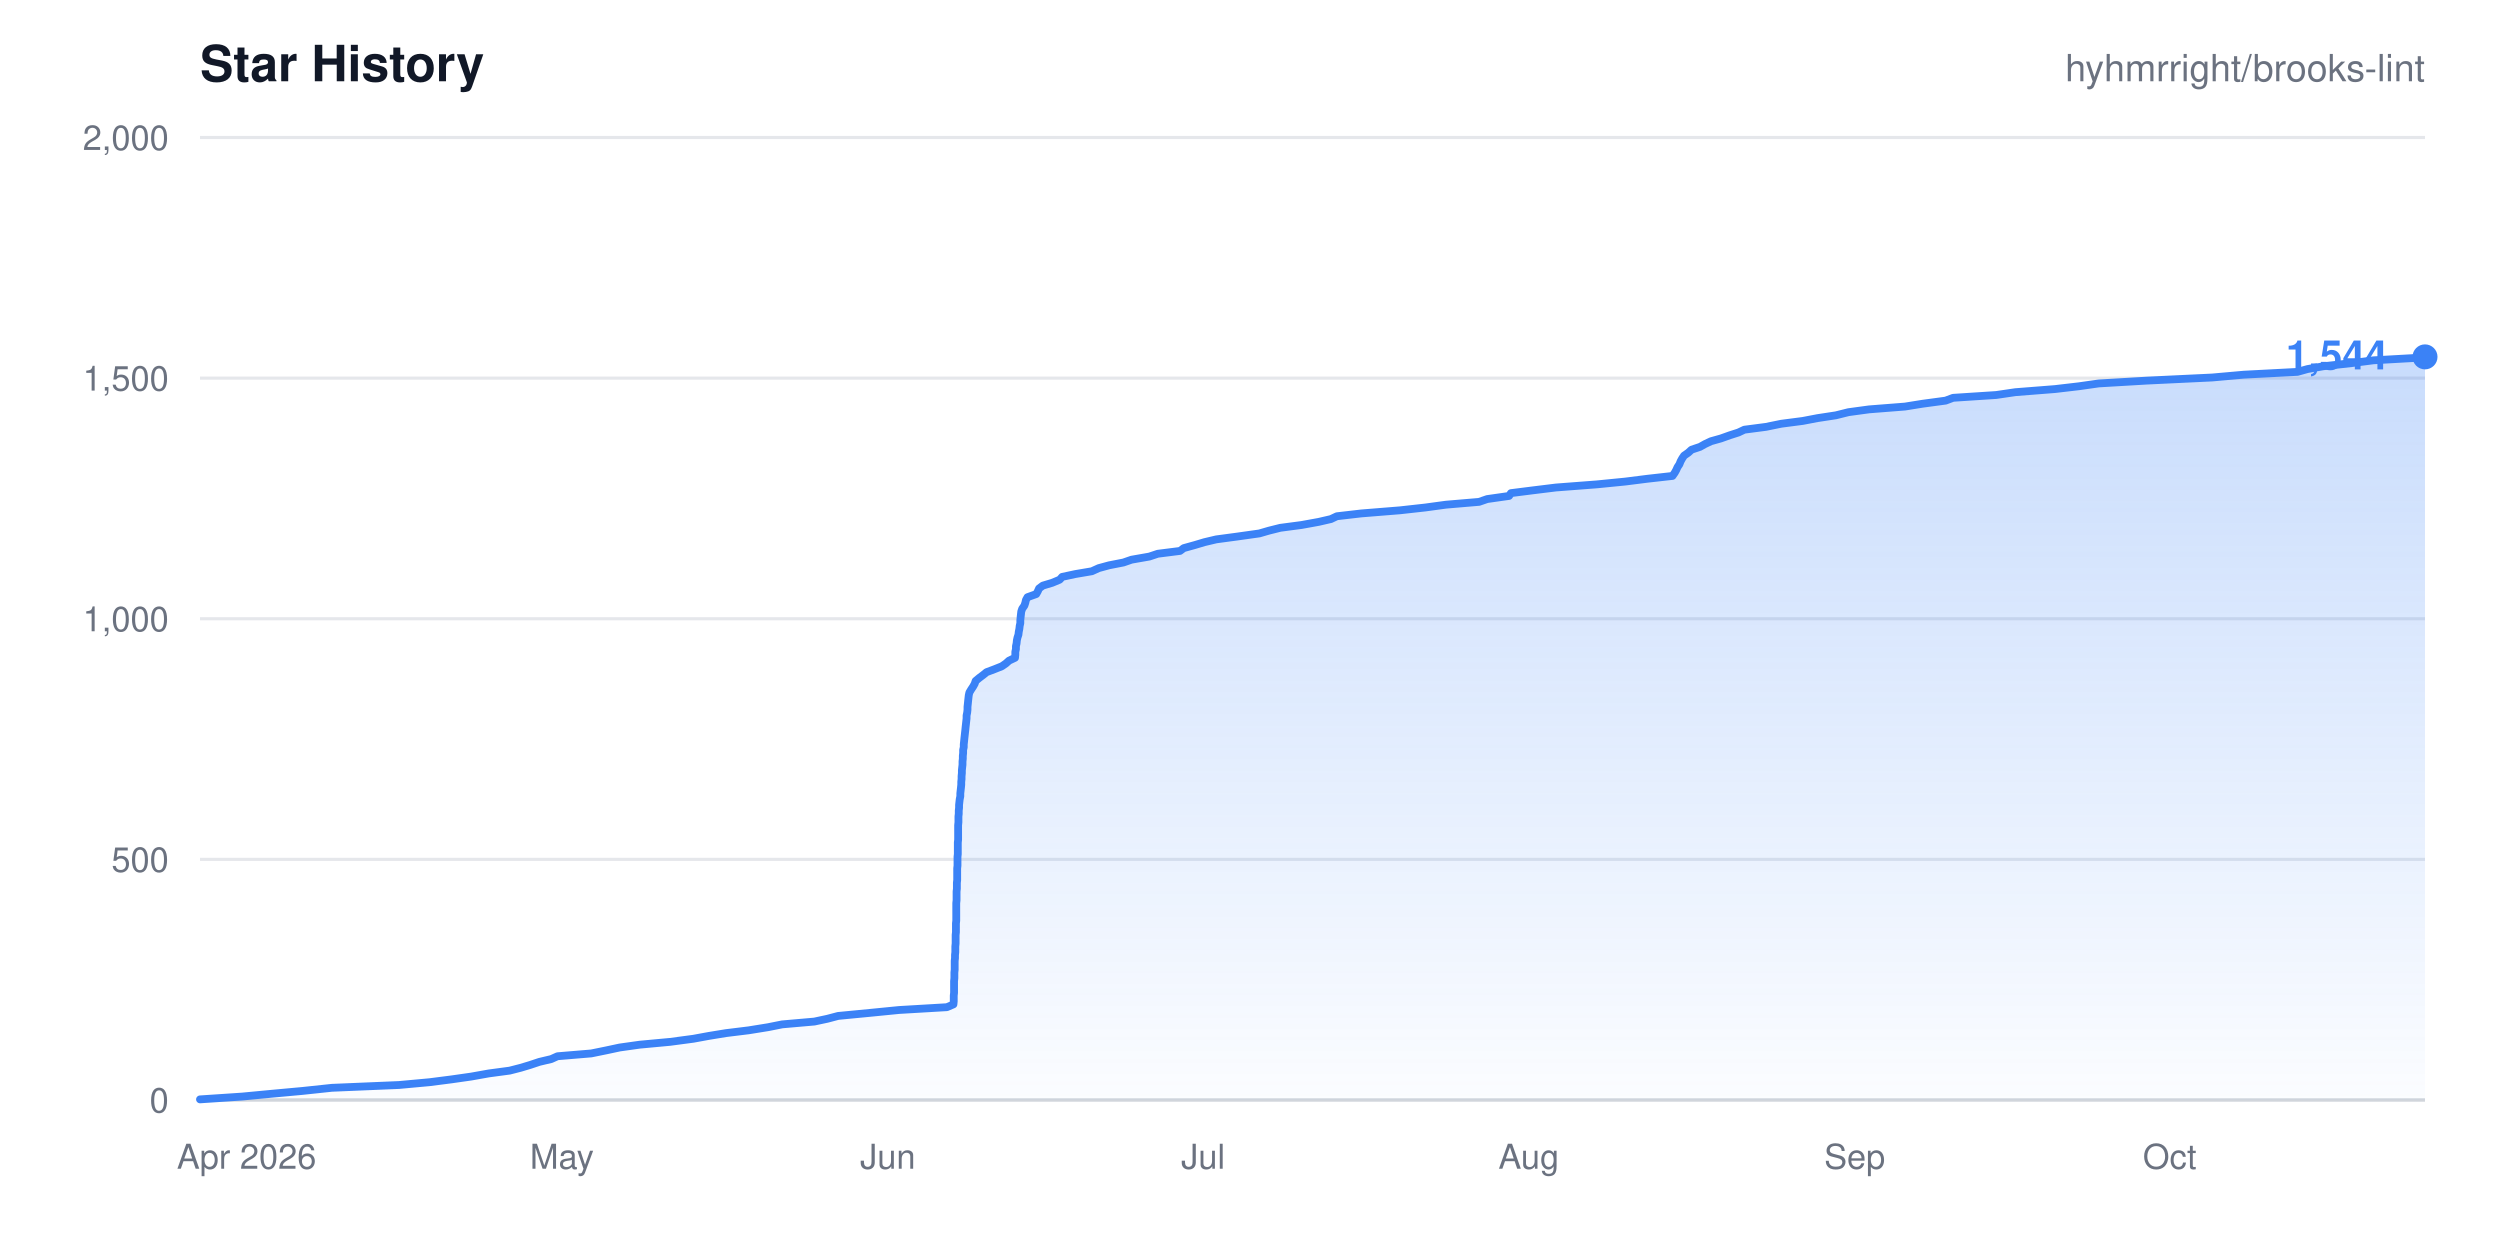
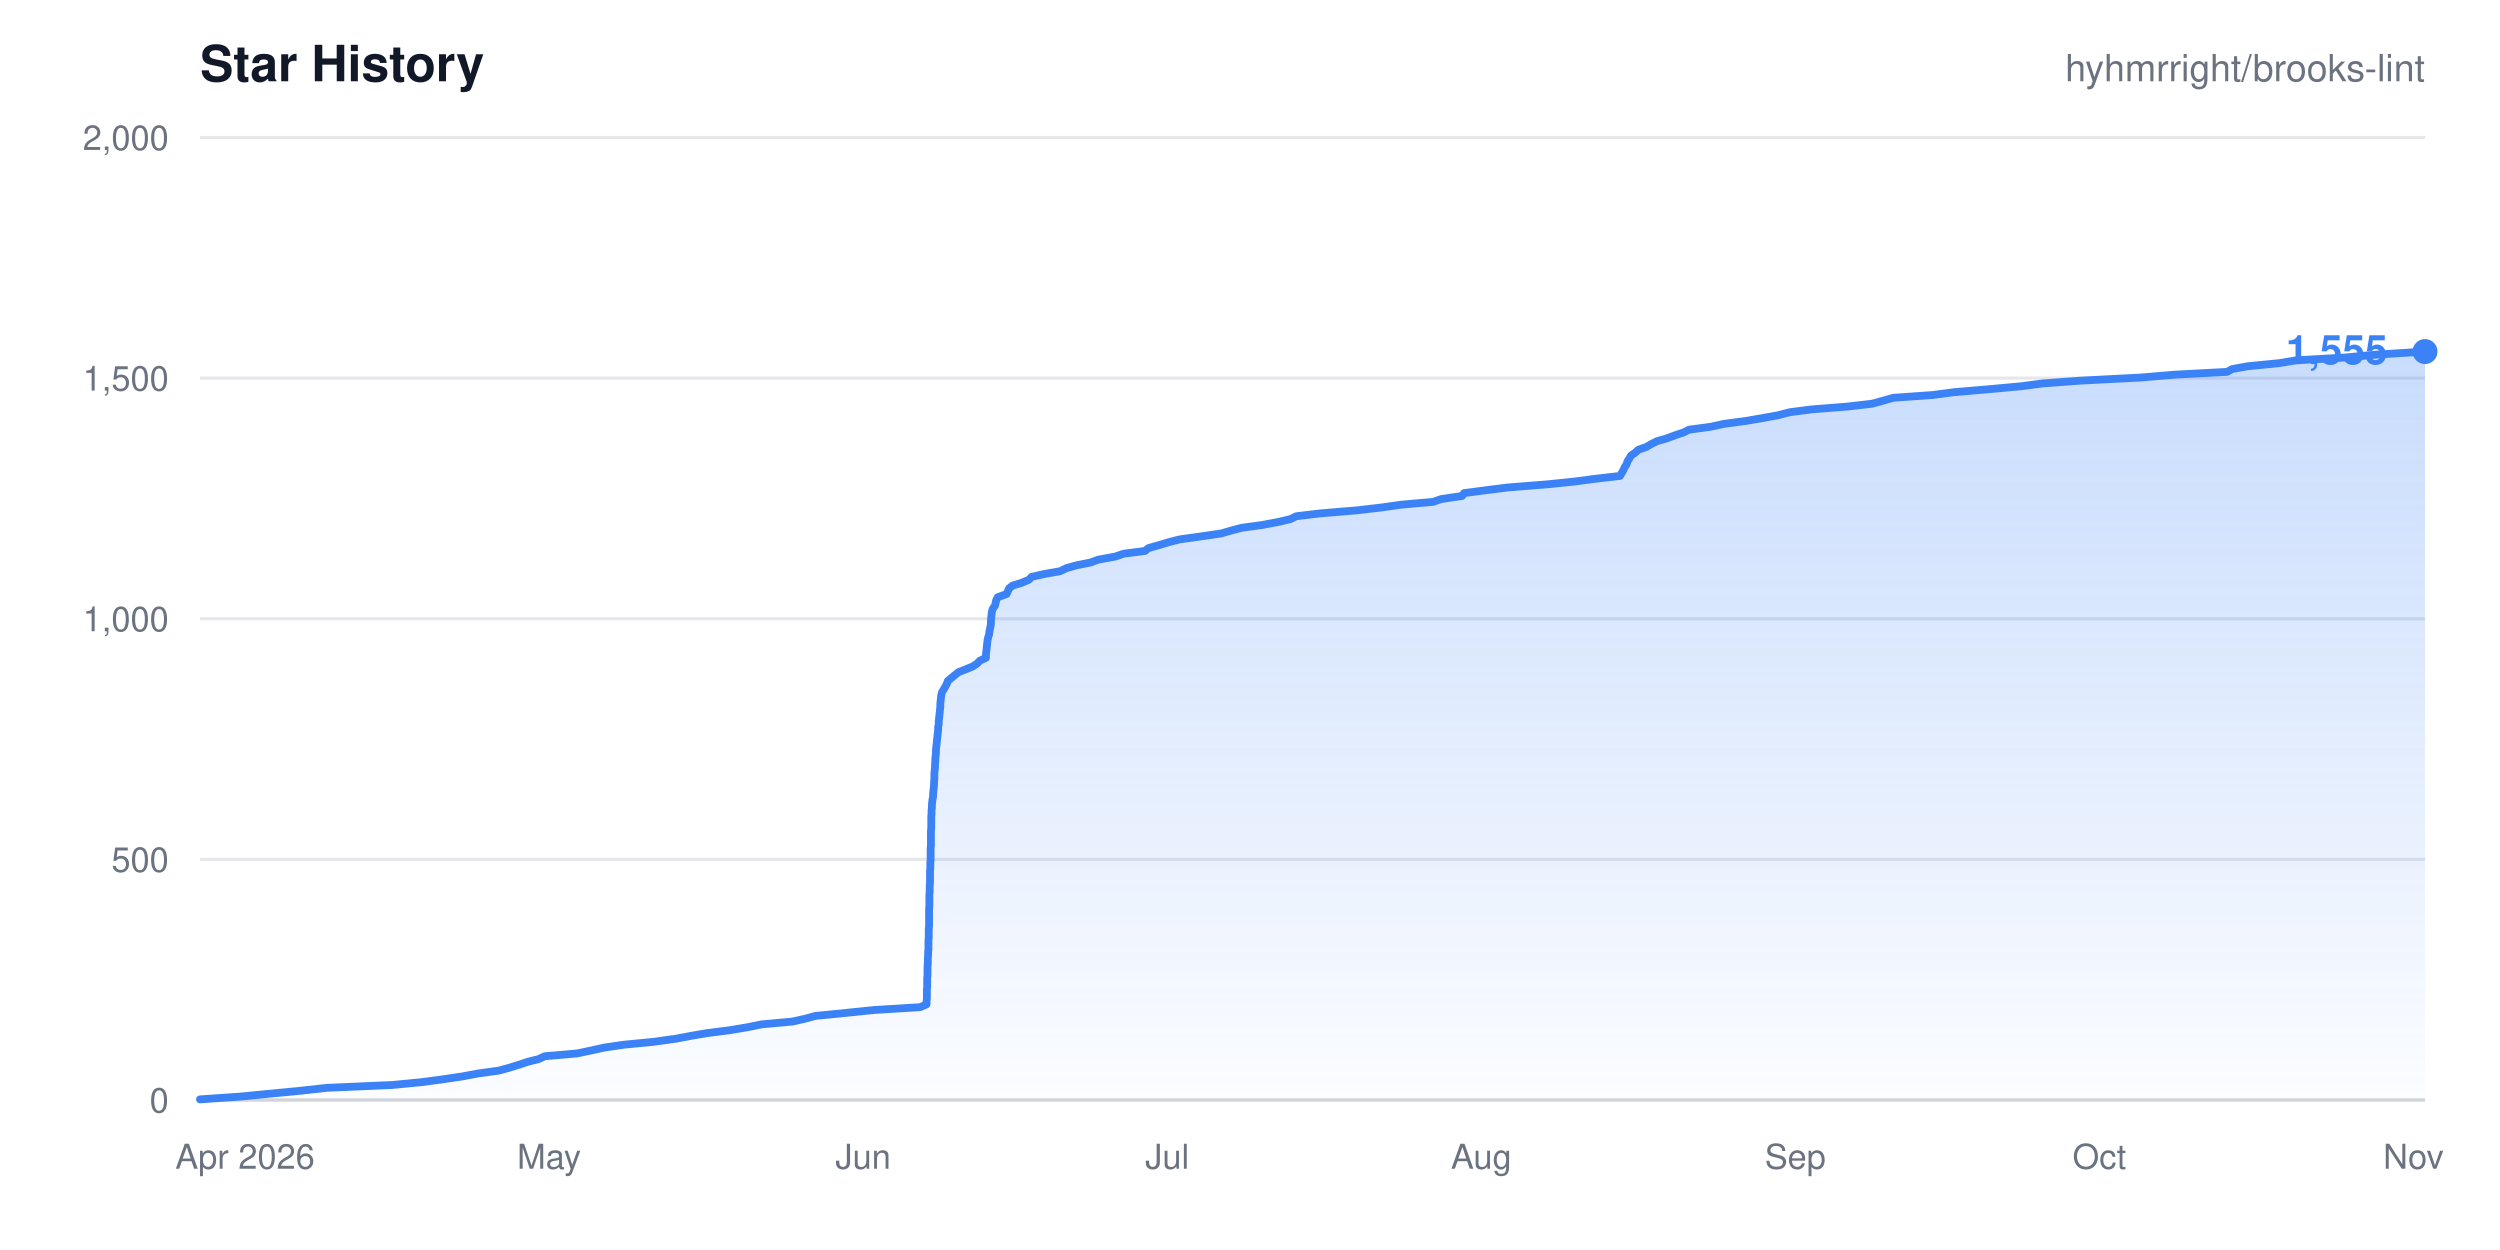
- <svg xmlns="http://www.w3.org/2000/svg" width="800" height="400" viewBox="0 0 800 400" role="img" aria-label="Star history for hyhmrright/brooks-lint: 1544 stars">
+ <svg xmlns="http://www.w3.org/2000/svg" width="800" height="400" viewBox="0 0 800 400" role="img" aria-label="Star history for hyhmrright/brooks-lint: 1555 stars">
  <style>
    .bg { fill: #ffffff; }
    .title { fill: #111827; font: 600 16px -apple-system, BlinkMacSystemFont, "Segoe UI", Helvetica, Arial, sans-serif; }
    .sub { fill: #6b7280; font: 400 12px -apple-system, BlinkMacSystemFont, "Segoe UI", Helvetica, Arial, sans-serif; }
    .tick { fill: #6b7280; font: 400 11px -apple-system, BlinkMacSystemFont, "Segoe UI", Helvetica, Arial, sans-serif; }
    .grid { stroke: #e5e7eb; stroke-width: 1; }
    .axis { stroke: #d1d5db; stroke-width: 1; }
    .total { fill: #3b82f6; font: 600 13px -apple-system, BlinkMacSystemFont, "Segoe UI", Helvetica, Arial, sans-serif; }
    @media (prefers-color-scheme: dark) {
      .bg { fill: #0d1117; }
      .title { fill: #e6edf3; }
      .sub, .tick { fill: #8b949e; }
      .grid { stroke: #21262d; }
      .axis { stroke: #30363d; }
    }
  </style>
  <defs>
    <linearGradient id="fade" x1="0" y1="0" x2="0" y2="1">
      <stop offset="0%" stop-color="#3b82f6" stop-opacity="0.28" />
      <stop offset="100%" stop-color="#3b82f6" stop-opacity="0.02" />
    </linearGradient>
  </defs>
  <rect width="800" height="400" class="bg" />
  <text x="64" y="26" class="title">Star History</text>
  <text x="776" y="26" class="sub" text-anchor="end">hyhmrright/brooks-lint</text>
  <g>
    <line x1="64" y1="352.0" x2="776" y2="352.0" class="grid" />
    <text x="54" y="356.0" class="tick" text-anchor="end">0</text>
    <line x1="64" y1="275.0" x2="776" y2="275.0" class="grid" />
    <text x="54" y="279.0" class="tick" text-anchor="end">500</text>
    <line x1="64" y1="198.0" x2="776" y2="198.0" class="grid" />
    <text x="54" y="202.0" class="tick" text-anchor="end">1,000</text>
    <line x1="64" y1="121.0" x2="776" y2="121.0" class="grid" />
    <text x="54" y="125.0" class="tick" text-anchor="end">1,500</text>
    <line x1="64" y1="44.0" x2="776" y2="44.0" class="grid" />
    <text x="54" y="48.0" class="tick" text-anchor="end">2,000</text>
  </g>
  <line x1="64" y1="352" x2="776" y2="352" class="axis" />
-   <path d="M64.0 351.8L77.5 350.9L87.0 350.0L96.8 349.1L106.2 348.1L127.7 347.2L137.5 346.3L144.5 345.4L150.8 344.5L156.4 343.5L163.1 342.6L166.6 341.7L169.6 340.8L172.6 339.8L176.4 338.9L178.4 338.0L189.2 337.1L194.1 336.1L198.3 335.2L204.7 334.3L214.4 333.4L221.9 332.4L226.8 331.5L232.3 330.6L239.6 329.7L245.8 328.7L250.3 327.8L260.6 326.9L264.8 326.0L268.2 325.1L278.6 324.1L287.7 323.2L303.0 322.3L305.1 321.4L305.2 320.4L305.2 319.5L305.2 318.6L305.3 317.7L305.3 316.7L305.3 315.8L305.3 314.9L305.3 314.0L305.4 313.0L305.4 312.1L305.4 311.2L305.5 310.3L305.5 309.3L305.5 308.4L305.5 307.5L305.6 306.6L305.6 305.6L305.7 304.7L305.7 303.8L305.7 302.9L305.8 301.9L305.8 301.0L305.8 300.1L305.8 299.2L305.9 298.3L305.9 297.3L305.9 296.4L305.9 295.5L306.0 294.6L306.0 293.6L306.0 292.7L306.0 291.8L306.0 290.9L306.0 289.9L306.0 289.0L306.1 288.1L306.1 287.2L306.1 286.2L306.1 285.3L306.2 284.4L306.2 283.5L306.2 282.5L306.3 281.6L306.3 280.7L306.3 279.8L306.3 278.9L306.3 277.9L306.4 277.0L306.4 276.1L306.4 275.2L306.4 274.2L306.5 273.3L306.5 272.4L306.5 271.5L306.5 270.5L306.5 269.6L306.6 268.7L306.6 267.8L306.6 266.8L306.6 265.9L306.6 265.0L306.6 264.1L306.7 263.1L306.7 262.2L306.7 261.3L306.8 260.4L306.8 259.4L306.9 258.5L306.9 257.6L307.0 256.7L307.1 255.8L307.3 254.8L307.3 253.9L307.4 253.0L307.5 252.1L307.6 251.1L307.6 250.2L307.7 249.3L307.7 248.4L307.8 247.4L307.8 246.5L307.9 245.6L308.0 244.7L308.0 243.7L308.1 242.8L308.1 241.9L308.2 241.0L308.2 240.0L308.4 239.1L308.4 238.2L308.5 237.3L308.6 236.3L308.7 235.4L308.8 234.5L308.9 233.6L309.0 232.6L309.1 231.7L309.2 230.8L309.3 229.9L309.3 229.0L309.5 228.0L309.6 227.1L309.6 226.2L309.7 225.3L309.8 224.3L309.9 223.4L310.0 222.5L310.2 221.6L310.8 220.6L311.4 219.7L311.9 218.8L312.2 217.9L313.4 216.9L314.6 216.0L315.7 215.1L318.1 214.2L320.6 213.2L321.9 212.3L322.9 211.4L324.8 210.5L324.9 209.5L324.9 208.6L325.1 207.7L325.1 206.8L325.3 205.9L325.4 204.9L325.6 204.0L325.9 203.1L326.0 202.2L326.2 201.2L326.3 200.3L326.5 199.4L326.5 198.5L326.6 197.5L326.7 196.6L326.8 195.7L327.1 194.8L327.8 193.8L328.1 192.9L328.3 192.0L328.8 191.1L331.6 190.1L332.1 189.2L332.5 188.3L333.7 187.4L336.7 186.5L339.1 185.5L339.9 184.6L344.1 183.7L349.4 182.8L351.6 181.8L354.9 180.9L359.5 180.0L362.1 179.1L367.8 178.1L370.5 177.2L377.6 176.3L378.8 175.4L382.4 174.4L385.4 173.5L389.2 172.6L395.9 171.7L403.0 170.7L406.1 169.8L409.7 168.9L416.5 168.0L422.0 167.0L425.9 166.1L427.8 165.2L435.6 164.3L448.0 163.3L456.1 162.4L462.7 161.5L473.3 160.6L475.9 159.7L482.9 158.7L483.5 157.8L490.6 156.9L497.9 156.0L511.0 155.0L520.1 154.1L527.2 153.2L535.2 152.3L535.9 151.3L536.4 150.4L536.8 149.5L537.4 148.6L537.8 147.6L538.3 146.7L538.9 145.8L540.2 144.9L541.3 143.9L544.0 143.0L545.6 142.1L547.5 141.2L550.7 140.3L553.5 139.3L556.3 138.4L558.2 137.5L565.1 136.6L570.0 135.6L576.9 134.7L581.6 133.8L587.5 132.9L591.5 131.9L598.1 131.0L609.6 130.1L615.2 129.2L622.6 128.2L625.0 127.3L638.8 126.4L644.9 125.5L657.6 124.5L665.3 123.6L671.6 122.7L686.9 121.8L707.9 120.8L718.0 119.9L735.2 119.0L738.4 118.1L743.5 117.2L752.5 116.2L759.5 115.3L775.5 114.4L776.0 114.2L776.0 352.0L64.0 352.0Z" fill="url(#fade)" />
-   <path d="M64.0 351.8L77.5 350.9L87.0 350.0L96.8 349.1L106.2 348.1L127.7 347.2L137.5 346.3L144.5 345.4L150.8 344.5L156.4 343.5L163.1 342.6L166.6 341.7L169.6 340.8L172.6 339.8L176.4 338.9L178.4 338.0L189.2 337.1L194.1 336.1L198.3 335.2L204.7 334.3L214.4 333.4L221.9 332.4L226.8 331.5L232.3 330.6L239.6 329.7L245.8 328.7L250.3 327.8L260.6 326.9L264.8 326.0L268.2 325.1L278.6 324.1L287.7 323.2L303.0 322.3L305.1 321.4L305.2 320.4L305.2 319.5L305.2 318.6L305.3 317.7L305.3 316.7L305.3 315.8L305.3 314.9L305.3 314.0L305.4 313.0L305.4 312.1L305.4 311.2L305.5 310.3L305.5 309.3L305.5 308.4L305.5 307.5L305.6 306.6L305.6 305.6L305.7 304.7L305.7 303.8L305.7 302.9L305.8 301.9L305.8 301.0L305.8 300.1L305.8 299.2L305.9 298.3L305.9 297.3L305.9 296.4L305.9 295.5L306.0 294.6L306.0 293.6L306.0 292.7L306.0 291.8L306.0 290.9L306.0 289.9L306.0 289.0L306.1 288.1L306.1 287.2L306.1 286.2L306.1 285.3L306.2 284.4L306.2 283.5L306.2 282.5L306.3 281.6L306.3 280.7L306.3 279.8L306.3 278.9L306.3 277.9L306.4 277.0L306.4 276.1L306.4 275.2L306.4 274.2L306.5 273.3L306.5 272.4L306.5 271.5L306.5 270.5L306.5 269.6L306.6 268.7L306.6 267.8L306.6 266.8L306.6 265.9L306.6 265.0L306.6 264.1L306.7 263.1L306.7 262.2L306.7 261.3L306.8 260.4L306.8 259.4L306.9 258.5L306.9 257.6L307.0 256.7L307.1 255.8L307.3 254.8L307.3 253.9L307.4 253.0L307.5 252.1L307.6 251.1L307.6 250.2L307.7 249.3L307.7 248.4L307.8 247.4L307.8 246.5L307.9 245.6L308.0 244.7L308.0 243.7L308.1 242.8L308.1 241.9L308.2 241.0L308.2 240.0L308.4 239.1L308.4 238.2L308.5 237.3L308.6 236.3L308.7 235.4L308.8 234.5L308.9 233.6L309.0 232.6L309.1 231.7L309.2 230.8L309.3 229.9L309.3 229.0L309.5 228.0L309.6 227.1L309.6 226.2L309.7 225.3L309.8 224.3L309.9 223.4L310.0 222.5L310.2 221.6L310.8 220.6L311.4 219.7L311.9 218.8L312.2 217.9L313.4 216.9L314.6 216.0L315.7 215.1L318.1 214.2L320.6 213.2L321.9 212.3L322.9 211.4L324.8 210.5L324.9 209.5L324.9 208.6L325.1 207.7L325.1 206.8L325.3 205.9L325.4 204.9L325.6 204.0L325.9 203.1L326.0 202.2L326.2 201.2L326.3 200.3L326.5 199.4L326.5 198.5L326.6 197.5L326.7 196.6L326.8 195.7L327.1 194.8L327.8 193.8L328.1 192.9L328.3 192.0L328.8 191.1L331.6 190.1L332.1 189.2L332.5 188.3L333.7 187.4L336.7 186.5L339.1 185.5L339.9 184.6L344.1 183.7L349.4 182.8L351.6 181.8L354.9 180.9L359.5 180.0L362.1 179.1L367.8 178.1L370.5 177.2L377.6 176.3L378.8 175.4L382.4 174.4L385.4 173.5L389.2 172.6L395.9 171.7L403.0 170.7L406.1 169.8L409.7 168.9L416.5 168.0L422.0 167.0L425.9 166.1L427.8 165.2L435.6 164.3L448.0 163.3L456.1 162.4L462.7 161.5L473.3 160.6L475.9 159.7L482.9 158.7L483.5 157.8L490.6 156.9L497.9 156.0L511.0 155.0L520.1 154.1L527.2 153.2L535.2 152.3L535.9 151.3L536.4 150.4L536.8 149.5L537.4 148.6L537.8 147.6L538.3 146.7L538.9 145.8L540.2 144.9L541.3 143.9L544.0 143.0L545.6 142.1L547.5 141.2L550.7 140.3L553.5 139.3L556.3 138.4L558.2 137.5L565.1 136.6L570.0 135.6L576.9 134.7L581.6 133.8L587.5 132.9L591.5 131.9L598.1 131.0L609.6 130.1L615.2 129.2L622.6 128.2L625.0 127.3L638.8 126.4L644.9 125.5L657.6 124.5L665.3 123.6L671.6 122.7L686.9 121.8L707.9 120.8L718.0 119.9L735.2 119.0L738.4 118.1L743.5 117.2L752.5 116.2L759.5 115.3L775.5 114.4L776.0 114.2" fill="none" stroke="#3b82f6" stroke-width="2.5" stroke-linejoin="round" stroke-linecap="round" />
-   <circle cx="776.0" cy="114.2" r="4" fill="#3b82f6" />
-   <text x="764.0" y="118.2" class="total" text-anchor="end">1,544</text>
+   <path d="M64.0 351.8L77.0 350.9L86.2 350.0L95.6 349.1L104.7 348.1L125.5 347.2L134.8 346.3L141.6 345.4L147.7 344.5L153.1 343.5L159.6 342.6L162.9 341.7L165.8 340.8L168.8 339.8L172.4 338.9L174.3 338.0L184.7 337.1L189.4 336.1L193.5 335.2L199.7 334.3L209.0 333.4L216.2 332.4L221.0 331.5L226.2 330.6L233.3 329.7L239.3 328.7L243.7 327.8L253.6 326.9L257.6 326.0L260.9 325.1L271.0 324.1L279.7 323.2L294.4 322.3L296.5 321.4L296.5 320.4L296.6 319.5L296.6 318.6L296.6 317.7L296.6 316.7L296.7 315.8L296.7 314.9L296.7 314.0L296.7 313.0L296.8 312.1L296.8 311.2L296.8 310.3L296.8 309.3L296.9 308.4L296.9 307.5L296.9 306.6L297.0 305.6L297.0 304.7L297.1 303.8L297.1 302.9L297.1 301.9L297.1 301.0L297.2 300.1L297.2 299.2L297.2 298.3L297.2 297.3L297.3 296.4L297.3 295.5L297.3 294.6L297.3 293.6L297.3 292.7L297.3 291.8L297.3 290.9L297.4 289.9L297.4 289.0L297.4 288.1L297.4 287.2L297.4 286.2L297.5 285.3L297.5 284.4L297.5 283.5L297.6 282.5L297.6 281.6L297.6 280.7L297.6 279.8L297.6 278.9L297.7 277.9L297.7 277.0L297.7 276.1L297.8 275.2L297.8 274.2L297.8 273.3L297.8 272.4L297.8 271.5L297.9 270.5L297.9 269.6L297.9 268.7L297.9 267.8L297.9 266.8L297.9 265.9L298.0 265.0L298.0 264.1L298.0 263.1L298.0 262.2L298.0 261.3L298.1 260.4L298.1 259.4L298.2 258.5L298.2 257.6L298.3 256.7L298.4 255.8L298.6 254.8L298.6 253.9L298.7 253.0L298.8 252.1L298.9 251.1L298.9 250.2L299.0 249.3L299.0 248.4L299.0 247.4L299.1 246.5L299.2 245.6L299.2 244.7L299.3 243.7L299.3 242.8L299.4 241.9L299.5 241.0L299.5 240.0L299.6 239.1L299.7 238.2L299.8 237.3L299.9 236.3L300.0 235.4L300.1 234.5L300.2 233.6L300.2 232.6L300.4 231.7L300.4 230.8L300.5 229.9L300.6 229.0L300.7 228.0L300.8 227.1L300.9 226.2L300.9 225.3L301.0 224.3L301.1 223.4L301.2 222.5L301.4 221.6L302.0 220.6L302.5 219.7L303.0 218.8L303.3 217.9L304.5 216.9L305.6 216.0L306.7 215.1L309.0 214.2L311.4 213.2L312.7 212.3L313.6 211.4L315.5 210.5L315.5 209.5L315.6 208.6L315.7 207.7L315.8 206.8L315.9 205.9L316.0 204.9L316.2 204.0L316.5 203.1L316.6 202.2L316.8 201.2L317.0 200.3L317.1 199.4L317.1 198.5L317.2 197.5L317.3 196.6L317.4 195.7L317.7 194.8L318.4 193.8L318.6 192.9L318.8 192.0L319.3 191.1L322.1 190.1L322.5 189.2L322.9 188.3L324.0 187.4L326.9 186.5L329.3 185.5L330.1 184.6L334.1 183.7L339.2 182.8L341.3 181.8L344.5 180.9L349.0 180.0L351.4 179.1L356.9 178.1L359.5 177.2L366.4 176.3L367.5 175.4L371.0 174.4L374.0 173.5L377.5 172.6L384.0 171.7L390.8 170.7L393.9 169.8L397.3 168.9L403.9 168.0L409.2 167.0L413.0 166.1L414.8 165.2L422.3 164.3L434.3 163.3L442.0 162.4L448.4 161.5L458.6 160.6L461.2 159.7L467.9 158.7L468.5 157.8L475.3 156.9L482.4 156.0L495.0 155.0L503.8 154.1L510.6 153.2L518.4 152.3L519.0 151.3L519.5 150.4L519.9 149.5L520.5 148.6L520.8 147.6L521.4 146.7L521.9 145.8L523.2 144.9L524.3 143.9L526.9 143.0L528.4 142.1L530.2 141.2L533.3 140.3L536.0 139.3L538.7 138.4L540.5 137.5L547.2 136.6L551.9 135.6L558.7 134.7L563.9 133.8L568.9 132.9L572.8 131.9L579.8 131.0L591.2 130.1L599.0 129.2L602.7 128.2L605.8 127.3L618.5 126.4L625.3 125.5L637.0 124.5L646.8 123.6L653.6 122.7L665.8 121.8L685.2 120.8L695.8 119.9L712.7 119.0L714.3 118.1L719.3 117.2L729.4 116.2L734.8 115.3L750.5 114.4L760.1 113.5L776.0 112.5L776.0 352.0L64.0 352.0Z" fill="url(#fade)" />
+   <path d="M64.0 351.8L77.0 350.9L86.2 350.0L95.6 349.1L104.7 348.1L125.5 347.2L134.8 346.3L141.6 345.4L147.7 344.5L153.1 343.5L159.6 342.6L162.9 341.7L165.8 340.8L168.8 339.8L172.4 338.9L174.3 338.0L184.7 337.1L189.4 336.1L193.5 335.2L199.7 334.3L209.0 333.4L216.2 332.4L221.0 331.5L226.2 330.6L233.3 329.7L239.3 328.7L243.7 327.8L253.6 326.9L257.6 326.0L260.9 325.1L271.0 324.1L279.7 323.2L294.4 322.3L296.5 321.4L296.5 320.4L296.6 319.5L296.6 318.6L296.6 317.7L296.6 316.7L296.7 315.8L296.7 314.9L296.7 314.0L296.7 313.0L296.8 312.1L296.8 311.2L296.8 310.3L296.8 309.3L296.9 308.4L296.9 307.5L296.9 306.6L297.0 305.6L297.0 304.7L297.1 303.8L297.1 302.9L297.1 301.9L297.1 301.0L297.2 300.1L297.2 299.2L297.2 298.3L297.2 297.3L297.3 296.4L297.3 295.5L297.3 294.6L297.3 293.6L297.3 292.7L297.3 291.8L297.3 290.9L297.4 289.9L297.4 289.0L297.4 288.1L297.4 287.2L297.4 286.2L297.5 285.3L297.5 284.4L297.5 283.5L297.6 282.5L297.6 281.6L297.6 280.7L297.6 279.8L297.6 278.9L297.7 277.9L297.7 277.0L297.7 276.1L297.8 275.2L297.8 274.2L297.8 273.3L297.8 272.4L297.8 271.5L297.9 270.5L297.9 269.6L297.9 268.7L297.9 267.8L297.9 266.8L297.9 265.9L298.0 265.0L298.0 264.1L298.0 263.1L298.0 262.2L298.0 261.3L298.1 260.4L298.1 259.4L298.2 258.5L298.2 257.6L298.3 256.7L298.4 255.8L298.6 254.8L298.6 253.9L298.7 253.0L298.8 252.1L298.9 251.1L298.9 250.2L299.0 249.3L299.0 248.4L299.0 247.4L299.1 246.5L299.2 245.6L299.2 244.7L299.3 243.7L299.3 242.8L299.4 241.9L299.5 241.0L299.5 240.0L299.6 239.1L299.7 238.2L299.8 237.3L299.9 236.3L300.0 235.4L300.1 234.5L300.2 233.6L300.2 232.6L300.4 231.7L300.4 230.8L300.5 229.9L300.6 229.0L300.7 228.0L300.8 227.1L300.9 226.2L300.9 225.3L301.0 224.3L301.1 223.4L301.2 222.5L301.4 221.6L302.0 220.6L302.5 219.7L303.0 218.8L303.3 217.9L304.5 216.9L305.6 216.0L306.7 215.1L309.0 214.2L311.4 213.2L312.7 212.3L313.6 211.4L315.5 210.5L315.5 209.5L315.6 208.6L315.7 207.7L315.8 206.8L315.9 205.9L316.0 204.9L316.2 204.0L316.5 203.1L316.6 202.2L316.8 201.2L317.0 200.3L317.1 199.4L317.1 198.5L317.2 197.5L317.3 196.6L317.4 195.7L317.7 194.8L318.4 193.8L318.6 192.9L318.8 192.0L319.3 191.1L322.1 190.1L322.5 189.2L322.9 188.3L324.0 187.4L326.9 186.5L329.3 185.5L330.1 184.6L334.1 183.7L339.2 182.8L341.3 181.8L344.5 180.9L349.0 180.0L351.4 179.1L356.9 178.1L359.5 177.2L366.4 176.3L367.5 175.4L371.0 174.4L374.0 173.5L377.5 172.6L384.0 171.7L390.8 170.7L393.9 169.8L397.3 168.9L403.9 168.0L409.2 167.0L413.0 166.1L414.8 165.2L422.3 164.3L434.3 163.3L442.0 162.4L448.4 161.5L458.6 160.6L461.2 159.7L467.9 158.7L468.5 157.8L475.3 156.9L482.4 156.0L495.0 155.0L503.8 154.1L510.6 153.2L518.4 152.3L519.0 151.3L519.5 150.4L519.9 149.5L520.5 148.6L520.8 147.6L521.4 146.7L521.9 145.8L523.2 144.9L524.3 143.9L526.9 143.0L528.4 142.1L530.2 141.2L533.3 140.3L536.0 139.3L538.7 138.4L540.5 137.5L547.2 136.6L551.9 135.6L558.7 134.7L563.9 133.8L568.9 132.9L572.8 131.9L579.8 131.0L591.2 130.1L599.0 129.2L602.7 128.2L605.8 127.3L618.5 126.4L625.3 125.5L637.0 124.5L646.8 123.6L653.6 122.7L665.8 121.8L685.2 120.8L695.8 119.9L712.7 119.0L714.3 118.1L719.3 117.2L729.4 116.2L734.8 115.3L750.5 114.4L760.1 113.5L776.0 112.5" fill="none" stroke="#3b82f6" stroke-width="2.5" stroke-linejoin="round" stroke-linecap="round" />
+   <circle cx="776.0" cy="112.5" r="4" fill="#3b82f6" />
+   <text x="764.0" y="116.5" class="total" text-anchor="end">1,555</text>
  <g>
-     <text x="78.9" y="374" class="tick" text-anchor="middle">Apr 2026</text>
-     <text x="179.8" y="374" class="tick" text-anchor="middle">May</text>
-     <text x="284.1" y="374" class="tick" text-anchor="middle">Jun</text>
-     <text x="385.0" y="374" class="tick" text-anchor="middle">Jul</text>
-     <text x="489.2" y="374" class="tick" text-anchor="middle">Aug</text>
-     <text x="593.5" y="374" class="tick" text-anchor="middle">Sep</text>
-     <text x="694.3" y="374" class="tick" text-anchor="middle">Oct</text>
+     <text x="78.4" y="374" class="tick" text-anchor="middle">Apr 2026</text>
+     <text x="175.7" y="374" class="tick" text-anchor="middle">May</text>
+     <text x="276.2" y="374" class="tick" text-anchor="middle">Jun</text>
+     <text x="373.5" y="374" class="tick" text-anchor="middle">Jul</text>
+     <text x="474.0" y="374" class="tick" text-anchor="middle">Aug</text>
+     <text x="574.5" y="374" class="tick" text-anchor="middle">Sep</text>
+     <text x="671.8" y="374" class="tick" text-anchor="middle">Oct</text>
+     <text x="772.3" y="374" class="tick" text-anchor="middle">Nov</text>
  </g>
</svg>
